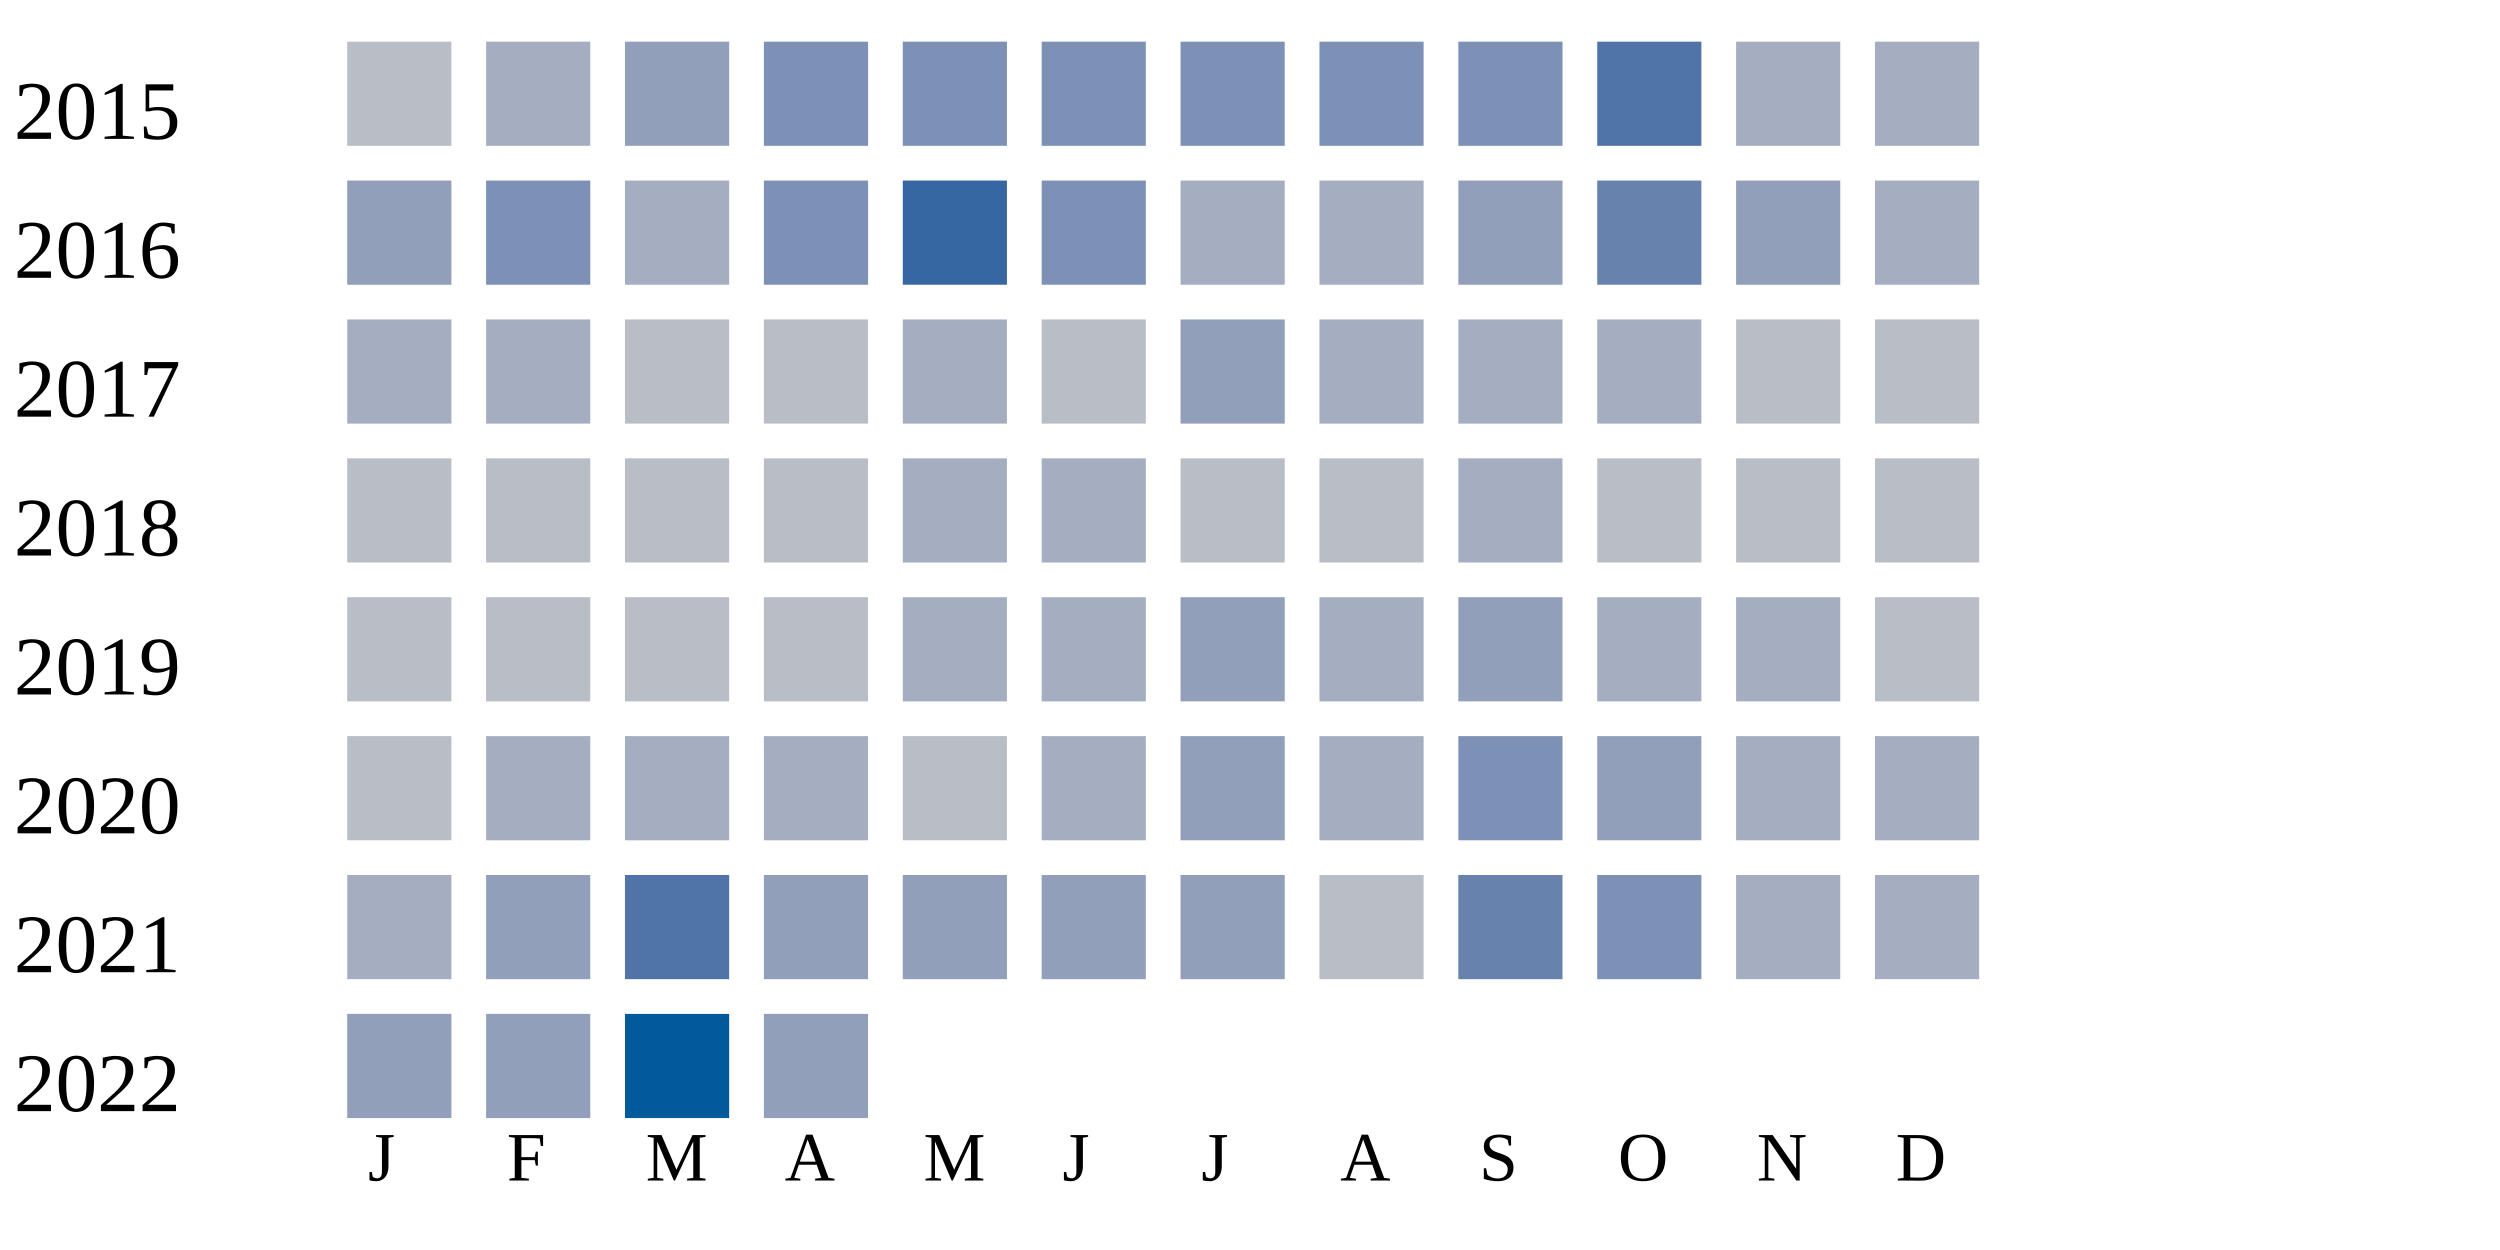
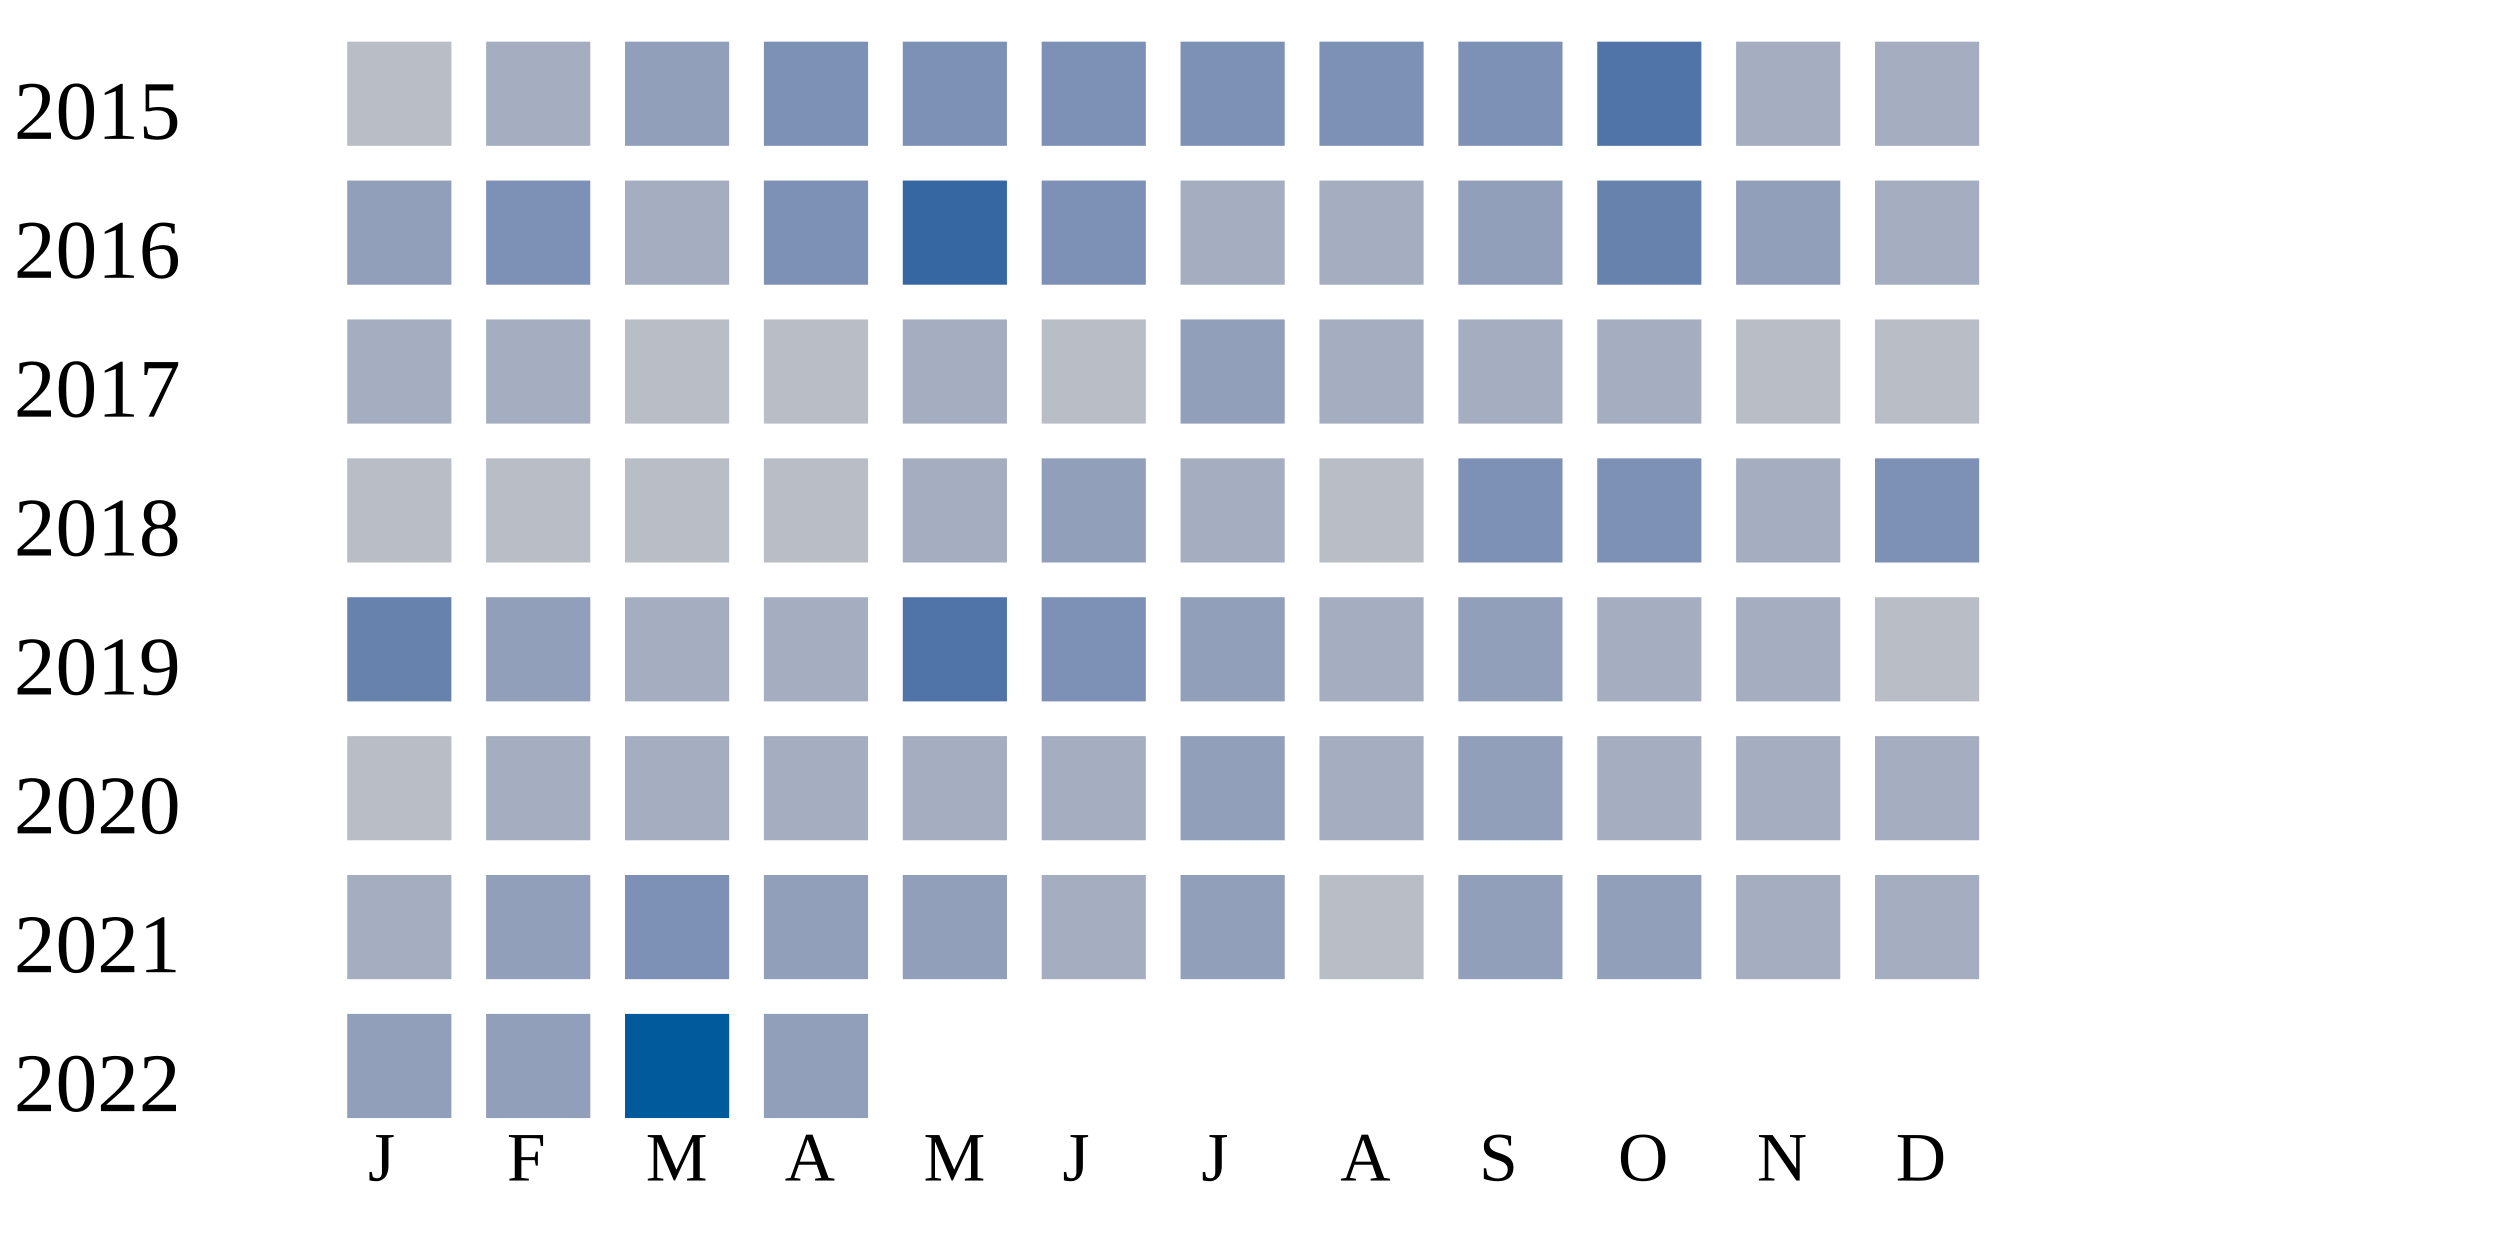
<svg xmlns="http://www.w3.org/2000/svg" width="360" height="180">
  <g transform="translate(0 0)">
    <text x="2" y="20">2015</text>
    <rect x="50" y="6" width="15" height="15" fill="#b9bdc6" />
    <rect x="70" y="6" width="15" height="15" fill="#a5aec0" />
    <rect x="90" y="6" width="15" height="15" fill="#919fba" />
    <rect x="110" y="6" width="15" height="15" fill="#7d90b5" />
    <rect x="130" y="6" width="15" height="15" fill="#7d90b5" />
    <rect x="150" y="6" width="15" height="15" fill="#7d90b5" />
    <rect x="170" y="6" width="15" height="15" fill="#7d90b5" />
    <rect x="190" y="6" width="15" height="15" fill="#7d90b5" />
    <rect x="210" y="6" width="15" height="15" fill="#7d90b5" />
    <rect x="230" y="6" width="15" height="15" fill="#5174a8" />
    <rect x="250" y="6" width="15" height="15" fill="#a5aec0" />
    <rect x="270" y="6" width="15" height="15" fill="#a5aec0" />
  </g>
  <g transform="translate(0 20)">
    <text x="2" y="20">2016</text>
    <rect x="50" y="6" width="15" height="15" fill="#919fba" />
    <rect x="70" y="6" width="15" height="15" fill="#7d90b5" />
    <rect x="90" y="6" width="15" height="15" fill="#a5aec0" />
    <rect x="110" y="6" width="15" height="15" fill="#7d90b5" />
    <rect x="130" y="6" width="15" height="15" fill="#3667a2" />
    <rect x="150" y="6" width="15" height="15" fill="#7d90b5" />
    <rect x="170" y="6" width="15" height="15" fill="#a5aec0" />
    <rect x="190" y="6" width="15" height="15" fill="#a5aec0" />
    <rect x="210" y="6" width="15" height="15" fill="#919fba" />
    <rect x="230" y="6" width="15" height="15" fill="#6882ae" />
    <rect x="250" y="6" width="15" height="15" fill="#919fba" />
    <rect x="270" y="6" width="15" height="15" fill="#a5aec0" />
  </g>
  <g transform="translate(0 40)">
    <text x="2" y="20">2017</text>
    <rect x="50" y="6" width="15" height="15" fill="#a5aec0" />
    <rect x="70" y="6" width="15" height="15" fill="#a5aec0" />
    <rect x="90" y="6" width="15" height="15" fill="#b9bdc6" />
    <rect x="110" y="6" width="15" height="15" fill="#b9bdc6" />
    <rect x="130" y="6" width="15" height="15" fill="#a5aec0" />
    <rect x="150" y="6" width="15" height="15" fill="#b9bdc6" />
    <rect x="170" y="6" width="15" height="15" fill="#919fba" />
    <rect x="190" y="6" width="15" height="15" fill="#a5aec0" />
    <rect x="210" y="6" width="15" height="15" fill="#a5aec0" />
    <rect x="230" y="6" width="15" height="15" fill="#a5aec0" />
    <rect x="250" y="6" width="15" height="15" fill="#b9bdc6" />
    <rect x="270" y="6" width="15" height="15" fill="#b9bdc6" />
  </g>
  <g transform="translate(0 60)">
    <text x="2" y="20">2018</text>
    <rect x="50" y="6" width="15" height="15" fill="#b9bdc6" />
    <rect x="70" y="6" width="15" height="15" fill="#b9bdc6" />
    <rect x="90" y="6" width="15" height="15" fill="#b9bdc6" />
    <rect x="110" y="6" width="15" height="15" fill="#b9bdc6" />
    <rect x="130" y="6" width="15" height="15" fill="#a5aec0" />
-     <rect x="150" y="6" width="15" height="15" fill="#a5aec0" />
-     <rect x="170" y="6" width="15" height="15" fill="#b9bdc6" />
+     <rect x="150" y="6" width="15" height="15" fill="#919fba" />
+     <rect x="170" y="6" width="15" height="15" fill="#a5aec0" />
    <rect x="190" y="6" width="15" height="15" fill="#b9bdc6" />
-     <rect x="210" y="6" width="15" height="15" fill="#a5aec0" />
-     <rect x="230" y="6" width="15" height="15" fill="#b9bdc6" />
-     <rect x="250" y="6" width="15" height="15" fill="#b9bdc6" />
-     <rect x="270" y="6" width="15" height="15" fill="#b9bdc6" />
+     <rect x="210" y="6" width="15" height="15" fill="#7d90b5" />
+     <rect x="230" y="6" width="15" height="15" fill="#7d90b5" />
+     <rect x="250" y="6" width="15" height="15" fill="#a5aec0" />
+     <rect x="270" y="6" width="15" height="15" fill="#7d90b5" />
  </g>
  <g transform="translate(0 80)">
    <text x="2" y="20">2019</text>
-     <rect x="50" y="6" width="15" height="15" fill="#b9bdc6" />
-     <rect x="70" y="6" width="15" height="15" fill="#b9bdc6" />
-     <rect x="90" y="6" width="15" height="15" fill="#b9bdc6" />
-     <rect x="110" y="6" width="15" height="15" fill="#b9bdc6" />
-     <rect x="130" y="6" width="15" height="15" fill="#a5aec0" />
-     <rect x="150" y="6" width="15" height="15" fill="#a5aec0" />
+     <rect x="50" y="6" width="15" height="15" fill="#6882ae" />
+     <rect x="70" y="6" width="15" height="15" fill="#919fba" />
+     <rect x="90" y="6" width="15" height="15" fill="#a5aec0" />
+     <rect x="110" y="6" width="15" height="15" fill="#a5aec0" />
+     <rect x="130" y="6" width="15" height="15" fill="#5174a8" />
+     <rect x="150" y="6" width="15" height="15" fill="#7d90b5" />
    <rect x="170" y="6" width="15" height="15" fill="#919fba" />
    <rect x="190" y="6" width="15" height="15" fill="#a5aec0" />
    <rect x="210" y="6" width="15" height="15" fill="#919fba" />
    <rect x="230" y="6" width="15" height="15" fill="#a5aec0" />
    <rect x="250" y="6" width="15" height="15" fill="#a5aec0" />
    <rect x="270" y="6" width="15" height="15" fill="#b9bdc6" />
  </g>
  <g transform="translate(0 100)">
    <text x="2" y="20">2020</text>
    <rect x="50" y="6" width="15" height="15" fill="#b9bdc6" />
    <rect x="70" y="6" width="15" height="15" fill="#a5aec0" />
    <rect x="90" y="6" width="15" height="15" fill="#a5aec0" />
    <rect x="110" y="6" width="15" height="15" fill="#a5aec0" />
-     <rect x="130" y="6" width="15" height="15" fill="#b9bdc6" />
+     <rect x="130" y="6" width="15" height="15" fill="#a5aec0" />
    <rect x="150" y="6" width="15" height="15" fill="#a5aec0" />
    <rect x="170" y="6" width="15" height="15" fill="#919fba" />
    <rect x="190" y="6" width="15" height="15" fill="#a5aec0" />
-     <rect x="210" y="6" width="15" height="15" fill="#7d90b5" />
-     <rect x="230" y="6" width="15" height="15" fill="#919fba" />
+     <rect x="210" y="6" width="15" height="15" fill="#919fba" />
+     <rect x="230" y="6" width="15" height="15" fill="#a5aec0" />
    <rect x="250" y="6" width="15" height="15" fill="#a5aec0" />
    <rect x="270" y="6" width="15" height="15" fill="#a5aec0" />
  </g>
  <g transform="translate(0 120)">
    <text x="2" y="20">2021</text>
    <rect x="50" y="6" width="15" height="15" fill="#a5aec0" />
    <rect x="70" y="6" width="15" height="15" fill="#919fba" />
-     <rect x="90" y="6" width="15" height="15" fill="#5174a8" />
+     <rect x="90" y="6" width="15" height="15" fill="#7d90b5" />
    <rect x="110" y="6" width="15" height="15" fill="#919fba" />
    <rect x="130" y="6" width="15" height="15" fill="#919fba" />
-     <rect x="150" y="6" width="15" height="15" fill="#919fba" />
+     <rect x="150" y="6" width="15" height="15" fill="#a5aec0" />
    <rect x="170" y="6" width="15" height="15" fill="#919fba" />
    <rect x="190" y="6" width="15" height="15" fill="#b9bdc6" />
-     <rect x="210" y="6" width="15" height="15" fill="#6882ae" />
-     <rect x="230" y="6" width="15" height="15" fill="#7d90b5" />
+     <rect x="210" y="6" width="15" height="15" fill="#919fba" />
+     <rect x="230" y="6" width="15" height="15" fill="#919fba" />
    <rect x="250" y="6" width="15" height="15" fill="#a5aec0" />
    <rect x="270" y="6" width="15" height="15" fill="#a5aec0" />
  </g>
  <g transform="translate(0 140)">
    <text x="2" y="20">2022</text>
    <rect x="50" y="6" width="15" height="15" fill="#919fba" />
    <rect x="70" y="6" width="15" height="15" fill="#919fba" />
    <rect x="90" y="6" width="15" height="15" fill="#005a9c" />
    <rect x="110" y="6" width="15" height="15" fill="#919fba" />
  </g>
  <text style="font-size: 10px; text-align: center" x="53" y="170">J</text>
  <text style="font-size: 10px; text-align: center" x="73" y="170">F</text>
  <text style="font-size: 10px; text-align: center" x="93" y="170">M</text>
  <text style="font-size: 10px; text-align: center" x="113" y="170">A</text>
  <text style="font-size: 10px; text-align: center" x="133" y="170">M</text>
  <text style="font-size: 10px; text-align: center" x="153" y="170">J</text>
  <text style="font-size: 10px; text-align: center" x="173" y="170">J</text>
  <text style="font-size: 10px; text-align: center" x="193" y="170">A</text>
  <text style="font-size: 10px; text-align: center" x="213" y="170">S</text>
  <text style="font-size: 10px; text-align: center" x="233" y="170">O</text>
  <text style="font-size: 10px; text-align: center" x="253" y="170">N</text>
  <text style="font-size: 10px; text-align: center" x="273" y="170">D</text>
  <text style="font-size: 10px;" x="155" y="189">Less</text>
  <rect fill="#b9bdc6" width="10" height="10" x="180" y="180" />
  <rect fill="#919fba" width="10" height="10" x="195" y="180" />
  <rect fill="#6882ae" width="10" height="10" x="210" y="180" />
  <rect fill="#005a9c" width="10" height="10" x="225" y="180" />
  <text x="240" y="189" style="font-size: 10px;">More</text>
</svg>
